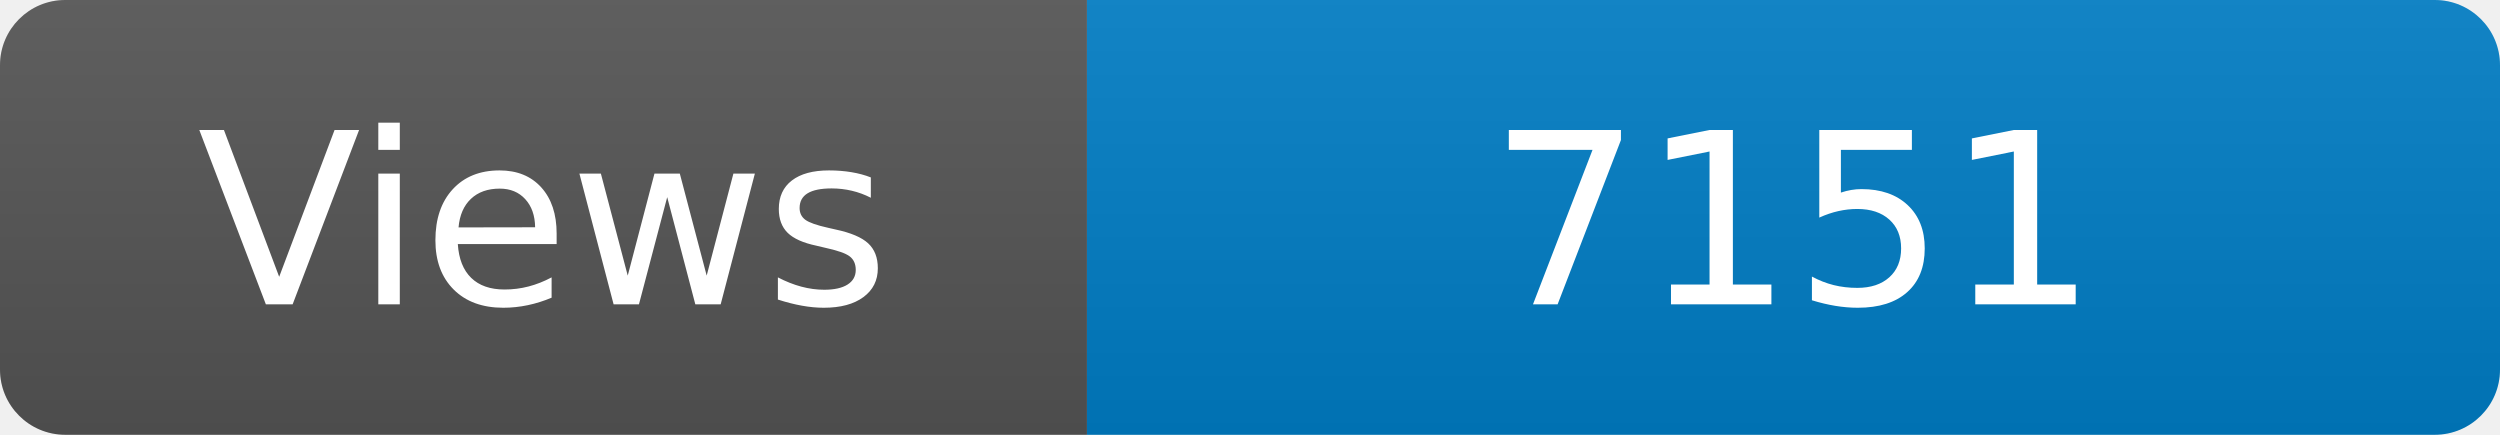
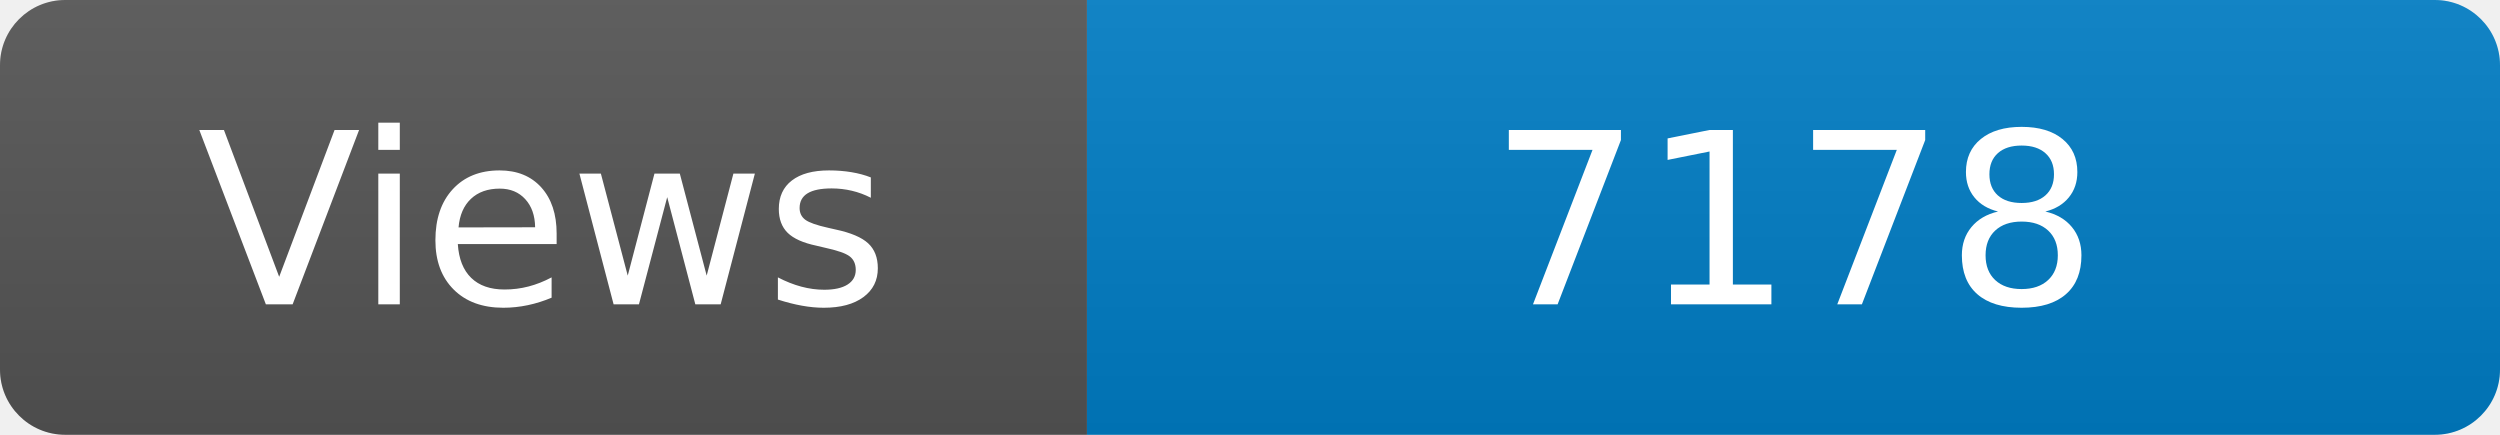
<svg xmlns="http://www.w3.org/2000/svg" width="115" height="20" role="img" aria-label="Maintained?: yes">
  <linearGradient id="s" x2="0" y2="100%">
    <stop offset="0" stop-color="#bbb" stop-opacity=".1" />
    <stop offset="1" stop-opacity=".1" />
  </linearGradient>
  <clipPath id="r">
    <rect width="115" height="20" rx="3" fill="#fff" />
  </clipPath>
  <g clip-path="url(#r)">
    <rect width="50" height="20" fill="#555" />
    <rect x="50" width="160" height="20" fill="#007ec6" />
    <rect width="115" height="20" fill="url(#s)" />
  </g>
  <g fill="#fff" text-anchor="middle" font-family="Verdana,Geneva,DejaVu Sans,sans-serif" font-size="110">
    <text x="250" y="140" transform="scale(.1)" fill="#fff">Views</text>
-     <text x="825" y="140" transform="scale(.1)" fill="#fff">7151</text>
+     <text x="825" y="140" transform="scale(.1)" fill="#fff">7178</text>
  </g>
</svg>
